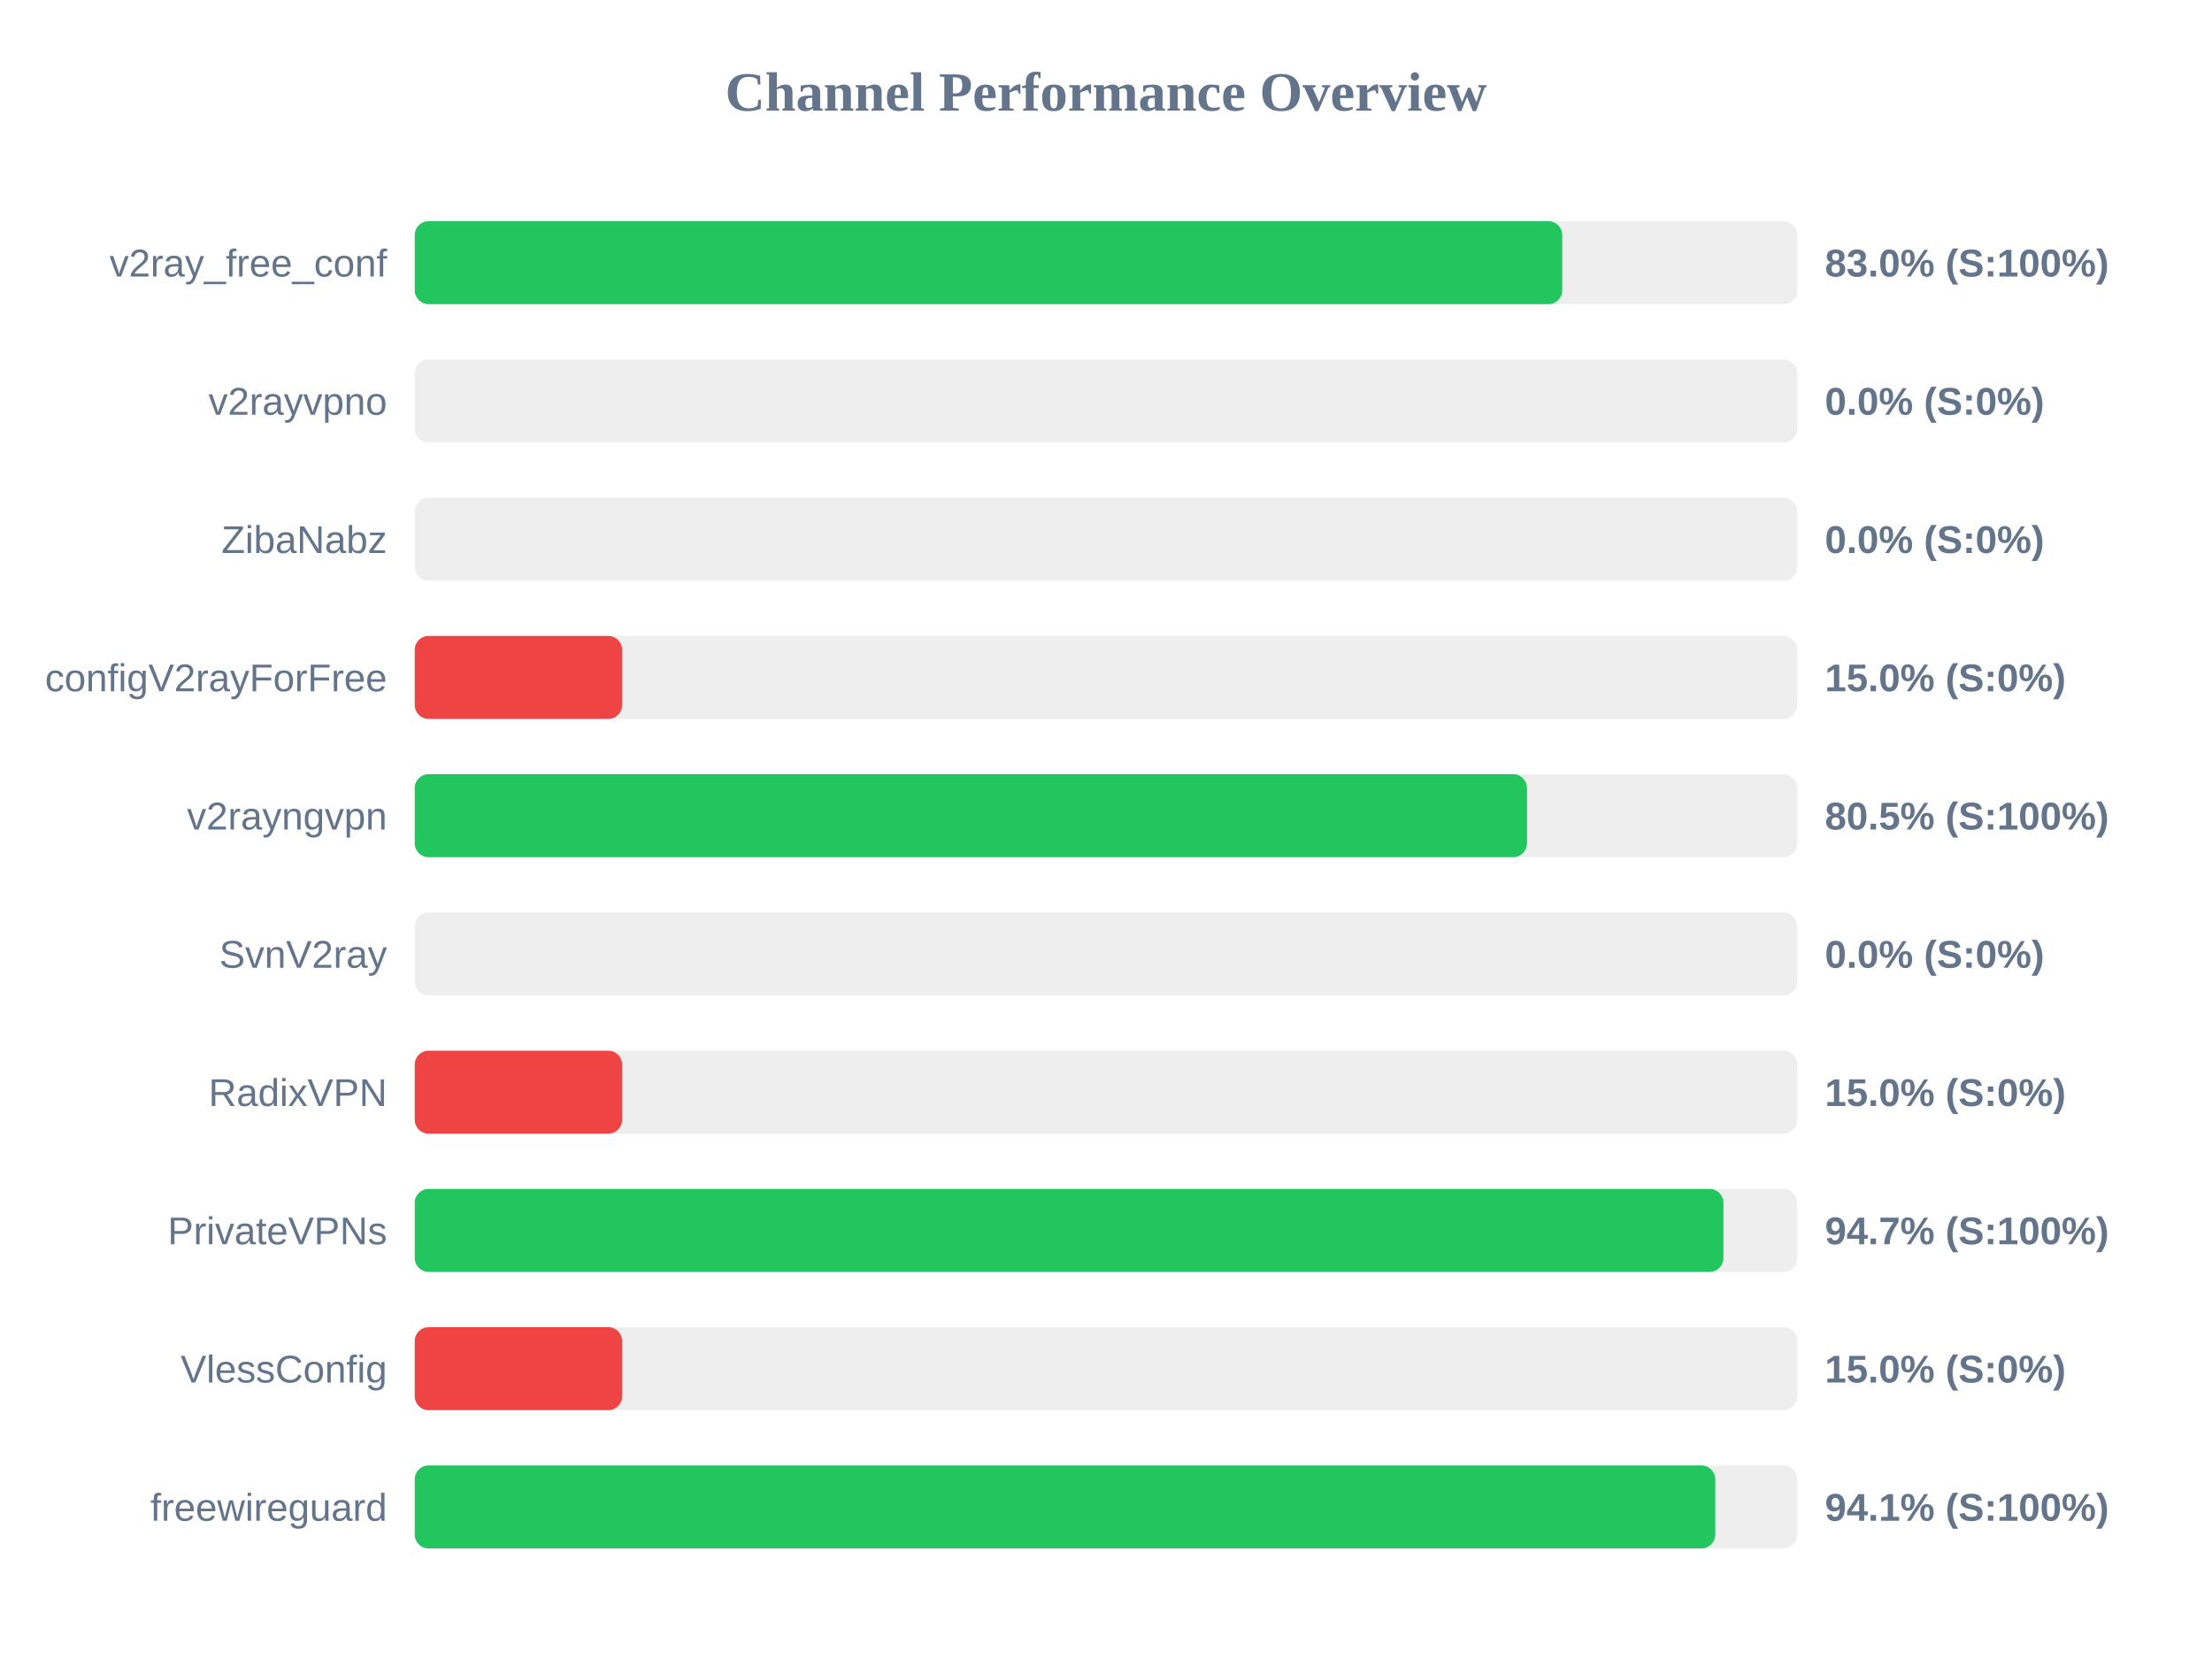
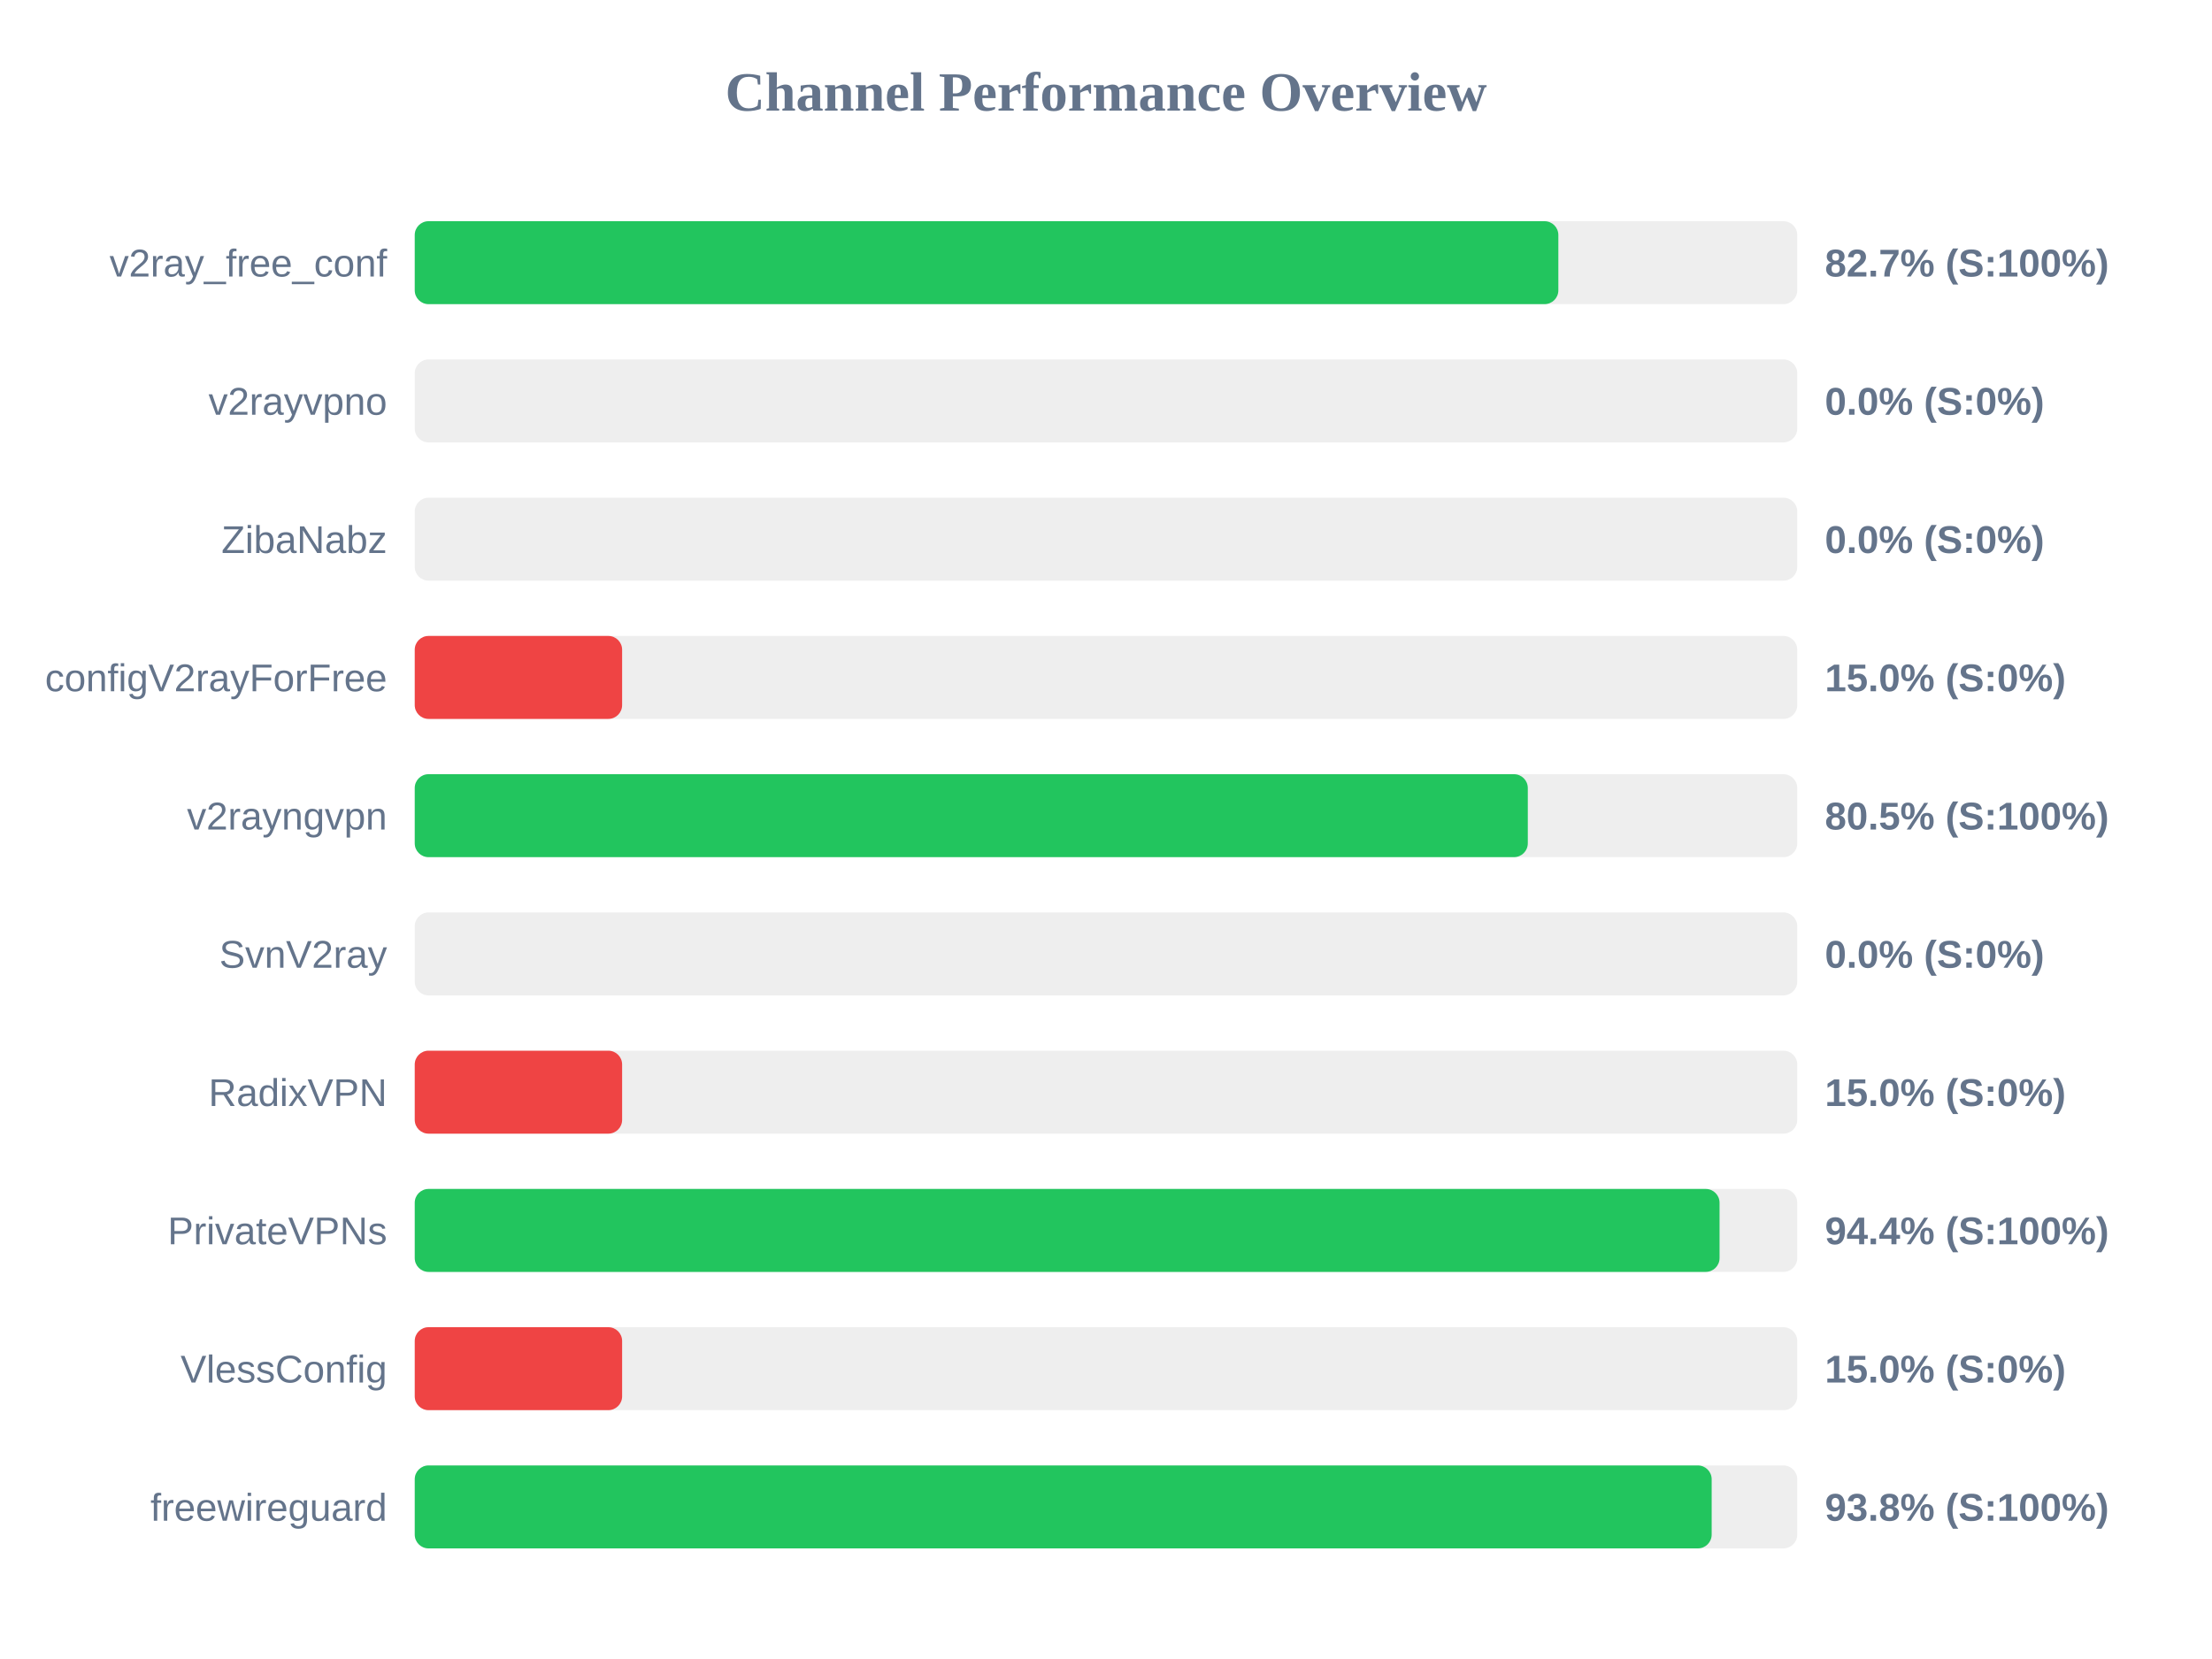
<svg xmlns="http://www.w3.org/2000/svg" width="800" height="600" version="1.1">
  <style>
        .row { font: 14px Arial; fill: #64748b; }
        .score { font: bold 14px Arial; fill: #64748b; }
    </style>
  <text x="400" y="40" text-anchor="middle" font-size="20px" font-weight="bold" fill="#64748b">Channel Performance Overview</text>
  <rect x="150" y="80" width="500" height="30" fill="#eee" rx="5" />
-   <rect x="150" y="80" width="415.0" height="30" fill="#22c55e" rx="5" />
+   <rect x="150" y="80" width="413.6" height="30" fill="#22c55e" rx="5" />
  <text x="140" y="100" text-anchor="end" class="row">v2ray_free_conf</text>
-   <text x="660" y="100" text-anchor="start" class="score">83.0% (S:100%)</text>
+   <text x="660" y="100" text-anchor="start" class="score">82.7% (S:100%)</text>
  <rect x="150" y="130" width="500" height="30" fill="#eee" rx="5" />
  <rect x="150" y="130" width="0.0" height="30" fill="#ef4444" rx="5" />
  <text x="140" y="150" text-anchor="end" class="row">v2rayvpno</text>
  <text x="660" y="150" text-anchor="start" class="score">0.0% (S:0%)</text>
  <rect x="150" y="180" width="500" height="30" fill="#eee" rx="5" />
  <rect x="150" y="180" width="0.0" height="30" fill="#ef4444" rx="5" />
  <text x="140" y="200" text-anchor="end" class="row">ZibaNabz</text>
  <text x="660" y="200" text-anchor="start" class="score">0.0% (S:0%)</text>
  <rect x="150" y="230" width="500" height="30" fill="#eee" rx="5" />
  <rect x="150" y="230" width="75.0" height="30" fill="#ef4444" rx="5" />
  <text x="140" y="250" text-anchor="end" class="row">configV2rayForFree</text>
  <text x="660" y="250" text-anchor="start" class="score">15.0% (S:0%)</text>
  <rect x="150" y="280" width="500" height="30" fill="#eee" rx="5" />
-   <rect x="150" y="280" width="402.25" height="30" fill="#22c55e" rx="5" />
+   <rect x="150" y="280" width="402.55" height="30" fill="#22c55e" rx="5" />
  <text x="140" y="300" text-anchor="end" class="row">v2rayngvpn</text>
  <text x="660" y="300" text-anchor="start" class="score">80.5% (S:100%)</text>
  <rect x="150" y="330" width="500" height="30" fill="#eee" rx="5" />
  <rect x="150" y="330" width="0.0" height="30" fill="#ef4444" rx="5" />
  <text x="140" y="350" text-anchor="end" class="row">SvnV2ray</text>
  <text x="660" y="350" text-anchor="start" class="score">0.0% (S:0%)</text>
  <rect x="150" y="380" width="500" height="30" fill="#eee" rx="5" />
  <rect x="150" y="380" width="75.0" height="30" fill="#ef4444" rx="5" />
  <text x="140" y="400" text-anchor="end" class="row">RadixVPN</text>
  <text x="660" y="400" text-anchor="start" class="score">15.0% (S:0%)</text>
  <rect x="150" y="430" width="500" height="30" fill="#eee" rx="5" />
-   <rect x="150" y="430" width="473.3" height="30" fill="#22c55e" rx="5" />
+   <rect x="150" y="430" width="471.9" height="30" fill="#22c55e" rx="5" />
  <text x="140" y="450" text-anchor="end" class="row">PrivateVPNs</text>
-   <text x="660" y="450" text-anchor="start" class="score">94.7% (S:100%)</text>
+   <text x="660" y="450" text-anchor="start" class="score">94.4% (S:100%)</text>
  <rect x="150" y="480" width="500" height="30" fill="#eee" rx="5" />
  <rect x="150" y="480" width="75.0" height="30" fill="#ef4444" rx="5" />
  <text x="140" y="500" text-anchor="end" class="row">VlessConfig</text>
  <text x="660" y="500" text-anchor="start" class="score">15.0% (S:0%)</text>
  <rect x="150" y="530" width="500" height="30" fill="#eee" rx="5" />
-   <rect x="150" y="530" width="470.35" height="30" fill="#22c55e" rx="5" />
+   <rect x="150" y="530" width="469.05" height="30" fill="#22c55e" rx="5" />
  <text x="140" y="550" text-anchor="end" class="row">freewireguard</text>
-   <text x="660" y="550" text-anchor="start" class="score">94.1% (S:100%)</text>
+   <text x="660" y="550" text-anchor="start" class="score">93.8% (S:100%)</text>
</svg>
